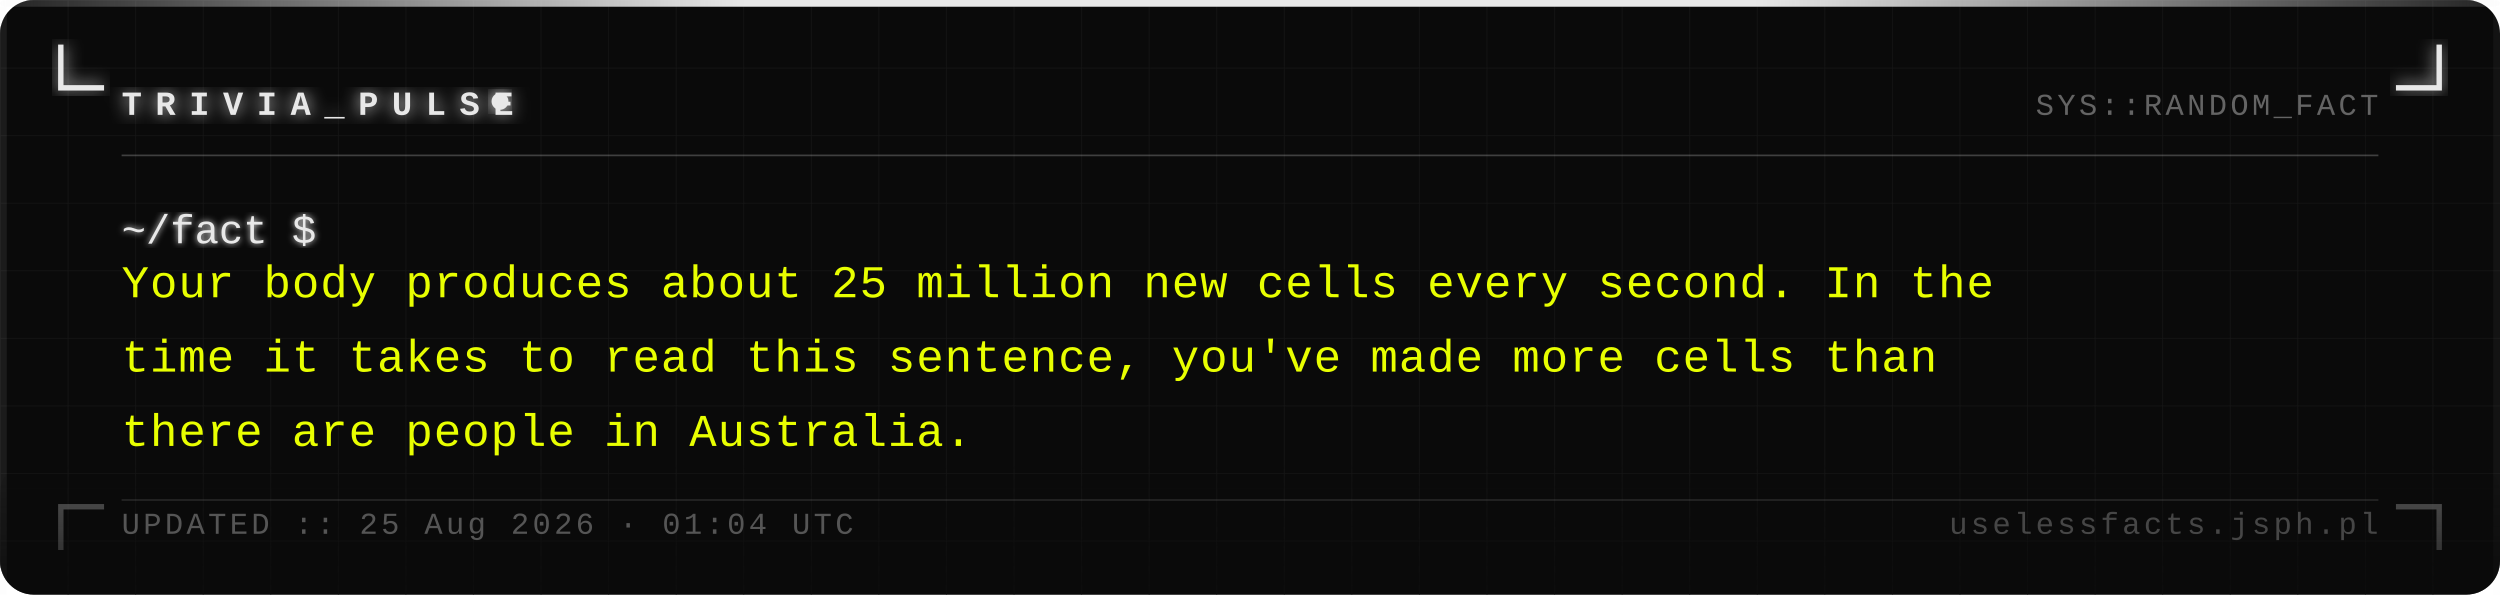
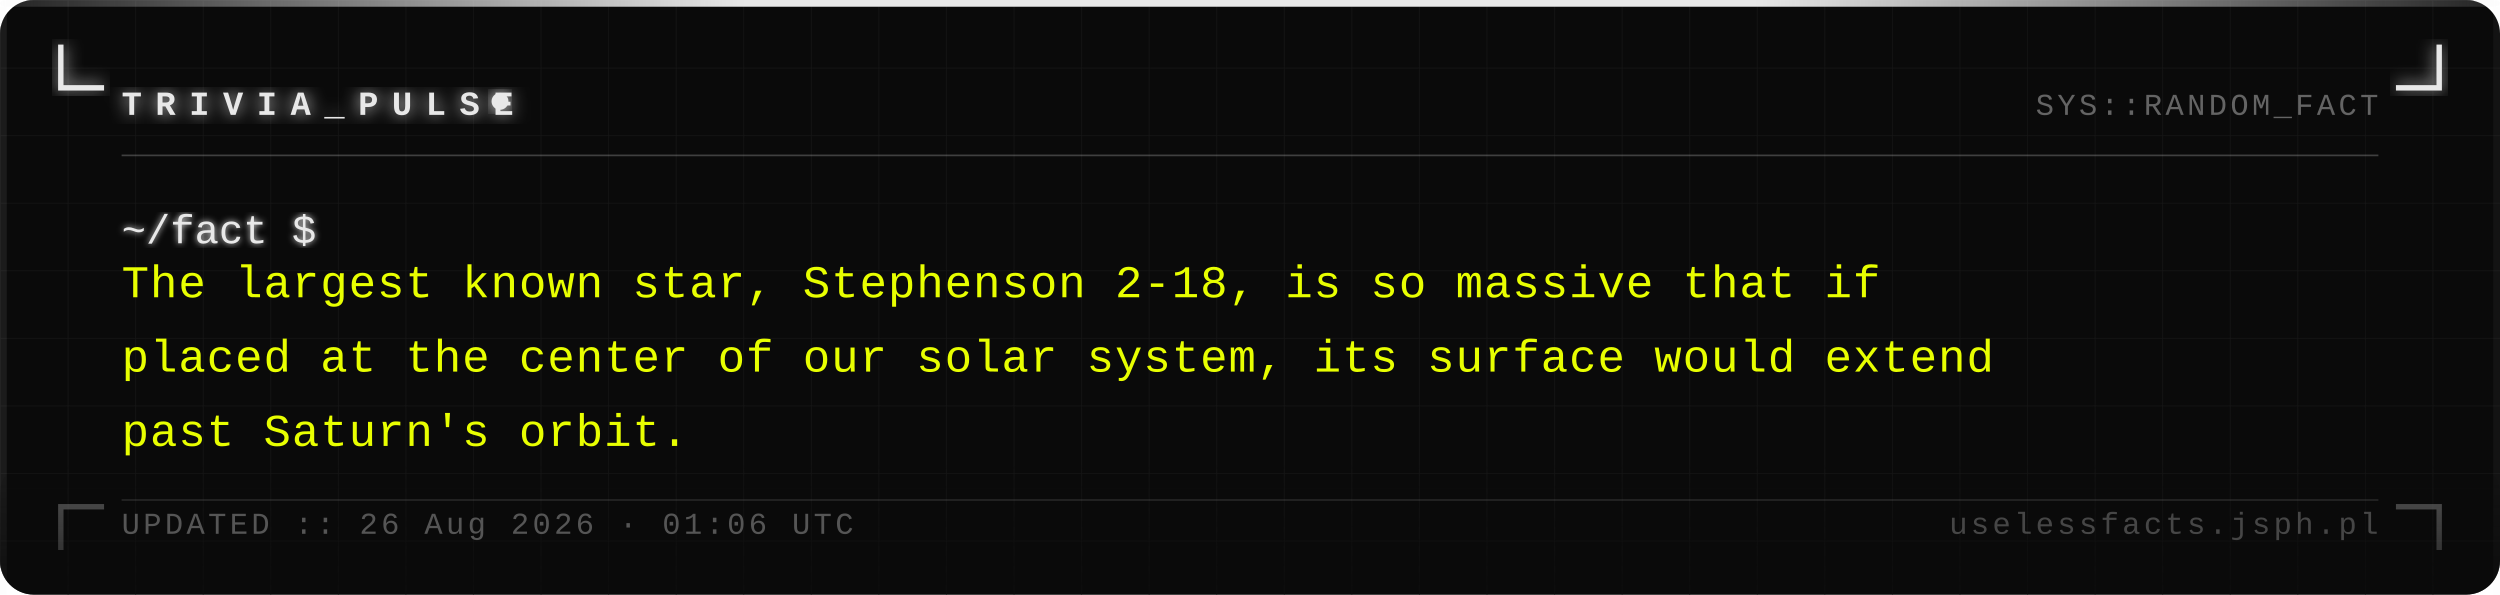
<svg xmlns="http://www.w3.org/2000/svg" width="740" height="176" viewBox="0 0 740 176">
  <defs>
    <pattern id="grid" width="20" height="20" patternUnits="userSpaceOnUse">
      <path d="M 20 0 L 0 0 0 20" fill="none" stroke="#161616" stroke-width="0.4" />
    </pattern>
    <filter id="silver-glow" x="-20%" y="-20%" width="140%" height="140%">
      <feGaussianBlur stdDeviation="2.5" result="blur" />
      <feMerge>
        <feMergeNode in="blur" />
        <feMergeNode in="SourceGraphic" />
      </feMerge>
    </filter>
    <filter id="text-glow" x="-5%" y="-5%" width="110%" height="110%">
      <feGaussianBlur stdDeviation="1" result="blur" />
      <feMerge>
        <feMergeNode in="blur" />
        <feMergeNode in="SourceGraphic" />
      </feMerge>
    </filter>
    <linearGradient id="fade-bottom" x1="0" y1="0" x2="0" y2="1">
      <stop offset="0%" stop-color="#0a0a0a" stop-opacity="0" />
      <stop offset="100%" stop-color="#0a0a0a" stop-opacity="0.7" />
    </linearGradient>
    <linearGradient id="top-bar" x1="0" y1="0" x2="1" y2="0">
      <stop offset="0%" stop-color="#e8e8e8" stop-opacity="0.1" />
      <stop offset="30%" stop-color="#e8e8e8" stop-opacity="1" />
      <stop offset="70%" stop-color="#e8e8e8" stop-opacity="1" />
      <stop offset="100%" stop-color="#e8e8e8" stop-opacity="0.1" />
    </linearGradient>
  </defs>
  <rect width="740" height="176" fill="#0a0a0a" rx="10" />
  <rect width="740" height="176" fill="url(#grid)" rx="10" opacity="1" />
  <rect x="0" y="0" width="740" height="2" fill="url(#top-bar)" rx="2" />
  <rect x="0" y="2" width="2" height="174" fill="#e8e8e8" opacity="0.08" />
  <rect x="738" y="2" width="2" height="174" fill="#e8e8e8" opacity="0.04" />
  <path d="M 18 14 L 18 26 L 30 26" fill="none" stroke="#e8e8e8" stroke-width="1.6" stroke-linecap="square" filter="url(#silver-glow)" />
  <path d="M 722 14 L 722 26 L 710 26" fill="none" stroke="#e8e8e8" stroke-width="1.6" stroke-linecap="square" filter="url(#silver-glow)" />
  <path d="M 18 162 L 18 150 L 30 150" fill="none" stroke="#e8e8e8" stroke-width="1.6" stroke-linecap="square" opacity="0.35" />
  <path d="M 722 162 L 722 150 L 710 150" fill="none" stroke="#e8e8e8" stroke-width="1.6" stroke-linecap="square" opacity="0.35" />
  <text x="36" y="34" font-family="Courier New, Courier, monospace" font-size="10" font-weight="bold" fill="#e8e8e8" letter-spacing="4" filter="url(#silver-glow)">TRIVIA_PULSE</text>
  <circle cx="148" cy="30" r="2.5" fill="#e8e8e8" filter="url(#silver-glow)">
    <animate attributeName="opacity" values="1;0;1" dur="1.4s" repeatCount="indefinite" />
  </circle>
  <text x="704" y="34" font-family="Courier New, Courier, monospace" font-size="9" fill="#a0a0a0" text-anchor="end" letter-spacing="1" opacity="0.6">SYS::RANDOM_FACT</text>
  <line x1="36" y1="46" x2="704" y2="46" stroke="#c0c0c0" stroke-width="0.5" opacity="0.3" />
  <text x="36" y="72" font-family="Courier New, Courier, monospace" font-size="12" fill="#e8e8e8" filter="url(#text-glow)">~/fact $</text>
-   <text x="36" y="88" font-family="Courier New, Courier, monospace" font-size="13.5" fill="#e8ff00" letter-spacing="0.3">Your body produces about 25 million new cells every second. In the</text>
-   <text x="36" y="110" font-family="Courier New, Courier, monospace" font-size="13.5" fill="#e8ff00" letter-spacing="0.3">time it takes to read this sentence, you've made more cells than</text>
-   <text x="36" y="132" font-family="Courier New, Courier, monospace" font-size="13.5" fill="#e8ff00" letter-spacing="0.3">there are people in Australia.</text>
+   <text x="36" y="88" font-family="Courier New, Courier, monospace" font-size="13.5" fill="#e8ff00" letter-spacing="0.3">The largest known star, Stephenson 2-18, is so massive that if</text>
+   <text x="36" y="110" font-family="Courier New, Courier, monospace" font-size="13.5" fill="#e8ff00" letter-spacing="0.3">placed at the center of our solar system, its surface would extend</text>
+   <text x="36" y="132" font-family="Courier New, Courier, monospace" font-size="13.5" fill="#e8ff00" letter-spacing="0.3">past Saturn's orbit.</text>
  <rect x="0" y="136" width="740" height="40" fill="url(#fade-bottom)" rx="10" />
  <line x1="36" y1="148" x2="704" y2="148" stroke="#c0c0c0" stroke-width="0.5" opacity="0.15" />
-   <text x="36" y="158" font-family="Courier New, Courier, monospace" font-size="9" fill="#a0a0a0" letter-spacing="1" opacity="0.5">UPDATED :: 25 Aug 2026 · 01:04 UTC</text>
+   <text x="36" y="158" font-family="Courier New, Courier, monospace" font-size="9" fill="#a0a0a0" letter-spacing="1" opacity="0.5">UPDATED :: 26 Aug 2026 · 01:06 UTC</text>
  <text x="704" y="158" font-family="Courier New, Courier, monospace" font-size="9" fill="#a0a0a0" text-anchor="end" letter-spacing="1" opacity="0.4">uselessfacts.jsph.pl</text>
</svg>
